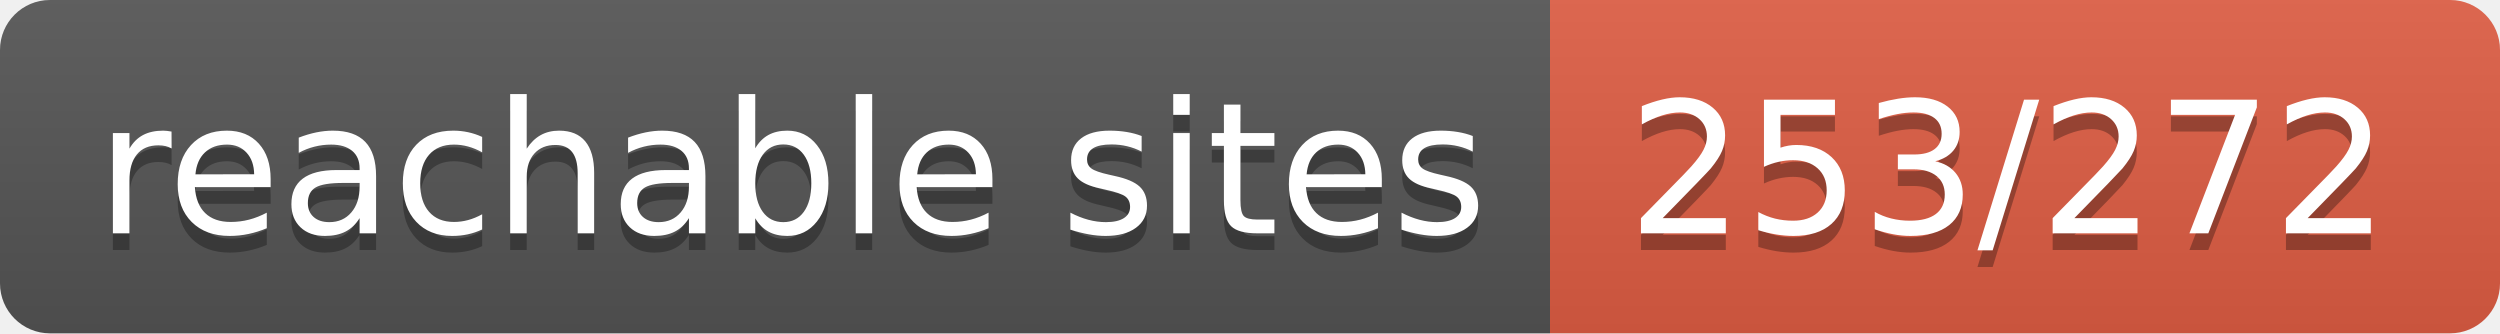
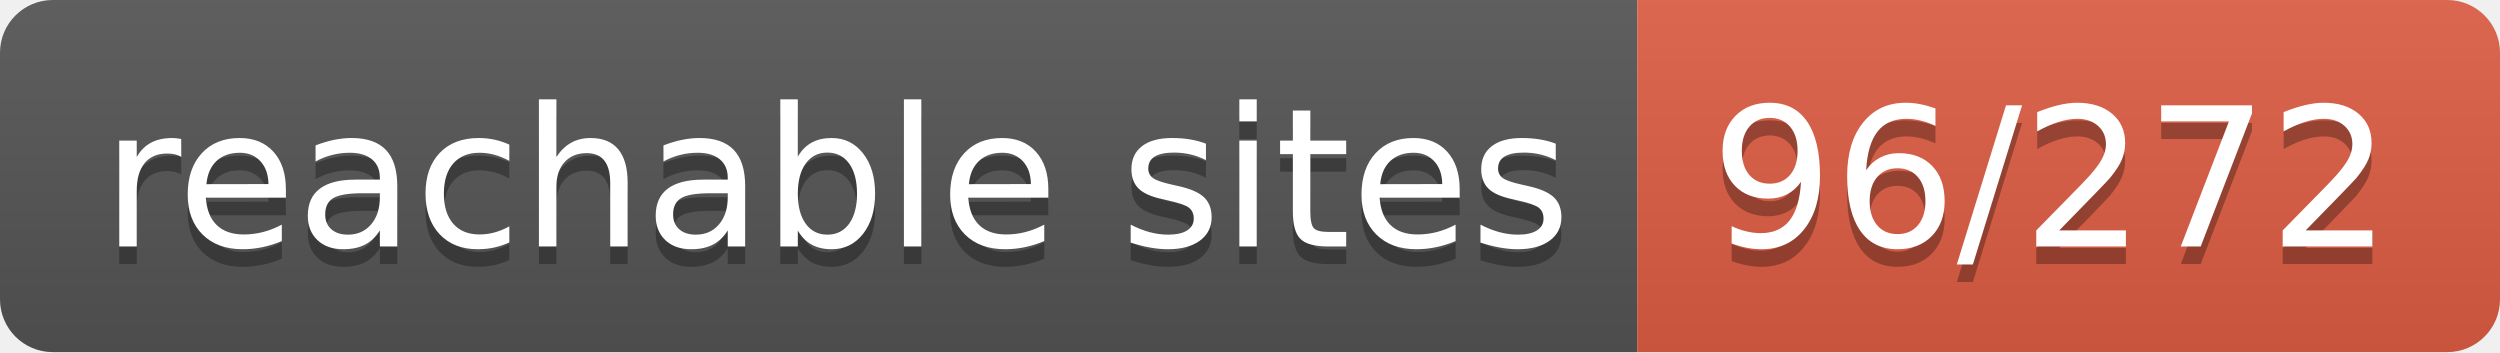
- <svg xmlns="http://www.w3.org/2000/svg" width="150" height="20" role="img" aria-label="reachable sites: 253/272">
+ <svg xmlns="http://www.w3.org/2000/svg" width="142" height="20" role="img" aria-label="reachable sites: 96/272">
  <linearGradient id="s" x2="0" y2="100%">
    <stop offset="0" stop-color="#bbb" stop-opacity=".1" />
    <stop offset="1" stop-opacity=".1" />
  </linearGradient>
  <clipPath id="r">
-     <rect width="150" height="20" rx="3" fill="#fff" />
+     <rect width="142" height="20" rx="3" fill="#fff" />
  </clipPath>
  <g clip-path="url(#r)">
    <rect width="93" height="20" fill="#555" />
-     <rect x="93" width="57" height="20" fill="#e05d44" />
-     <rect width="150" height="20" fill="url(#s)" />
+     <rect x="93" width="49" height="20" fill="#e05d44" />
+     <rect width="142" height="20" fill="url(#s)" />
  </g>
  <g fill="#fff" text-anchor="middle" font-family="Verdana,Geneva,DejaVu Sans,sans-serif" text-rendering="geometricPrecision" font-size="110">
    <text aria-hidden="true" x="475" y="150" fill="#010101" fill-opacity=".3" transform="scale(.1)" textLength="830">reachable sites</text>
    <text x="475" y="140" transform="scale(.1)" fill="#fff" textLength="830">reachable sites</text>
-     <text aria-hidden="true" x="1205" y="150" fill="#010101" fill-opacity=".3" transform="scale(.1)" textLength="470">253/272</text>
-     <text x="1205" y="140" transform="scale(.1)" fill="#fff" textLength="470">253/272</text>
+     <text aria-hidden="true" x="1165" y="150" fill="#010101" fill-opacity=".3" transform="scale(.1)" textLength="390">96/272</text>
+     <text x="1165" y="140" transform="scale(.1)" fill="#fff" textLength="390">96/272</text>
  </g>
</svg>
